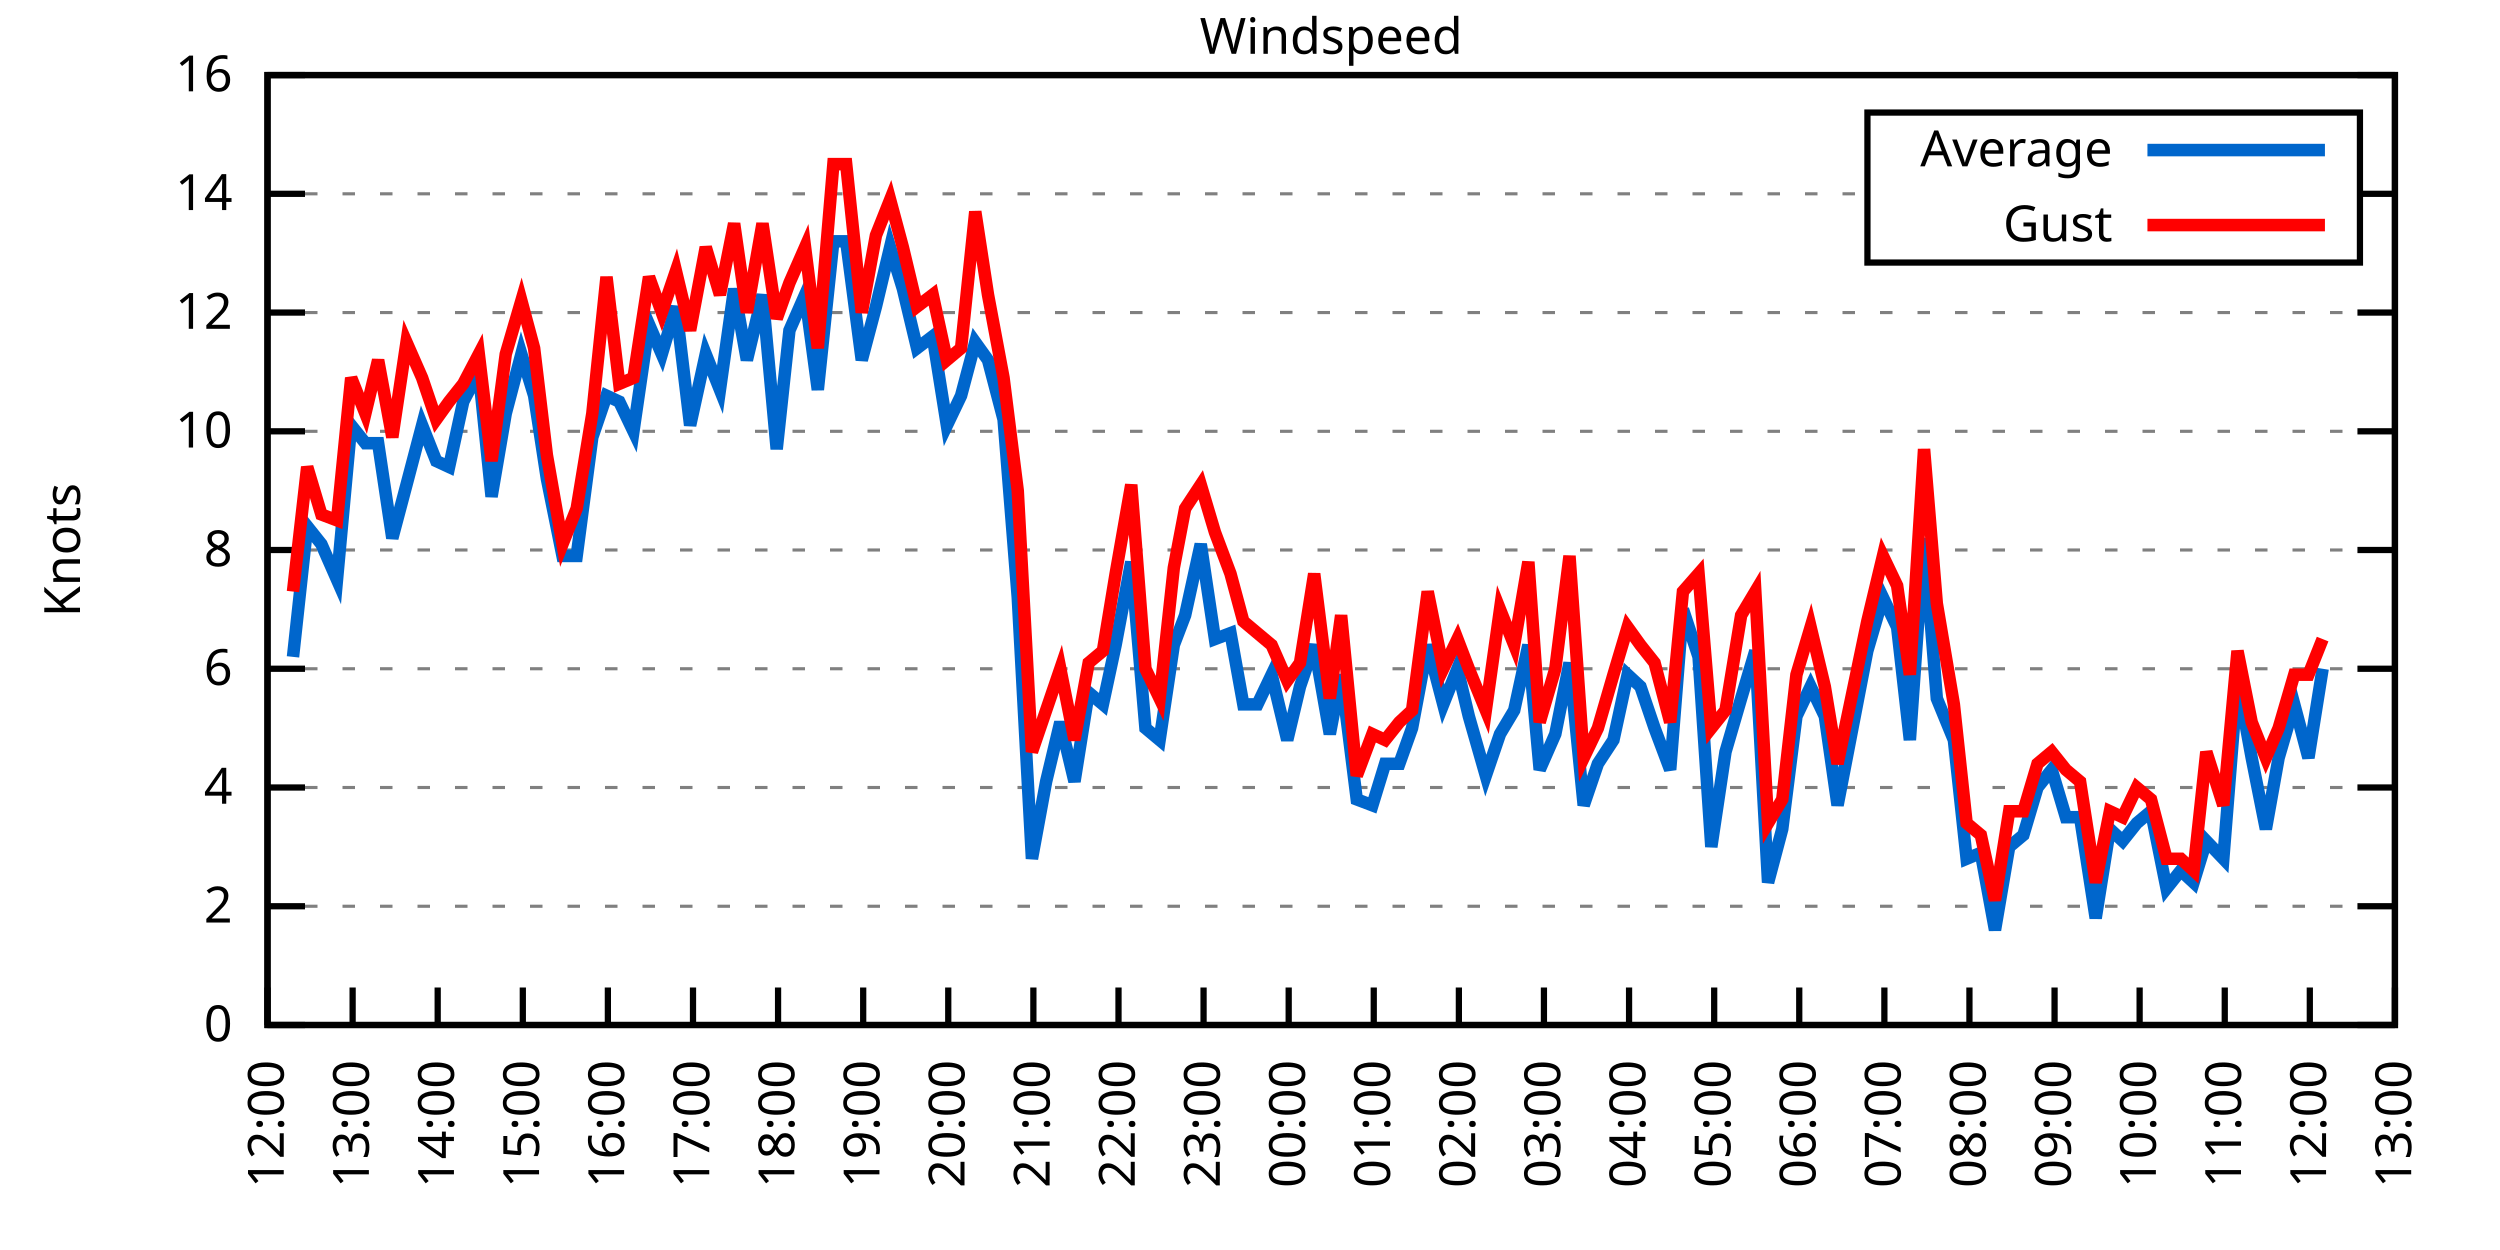
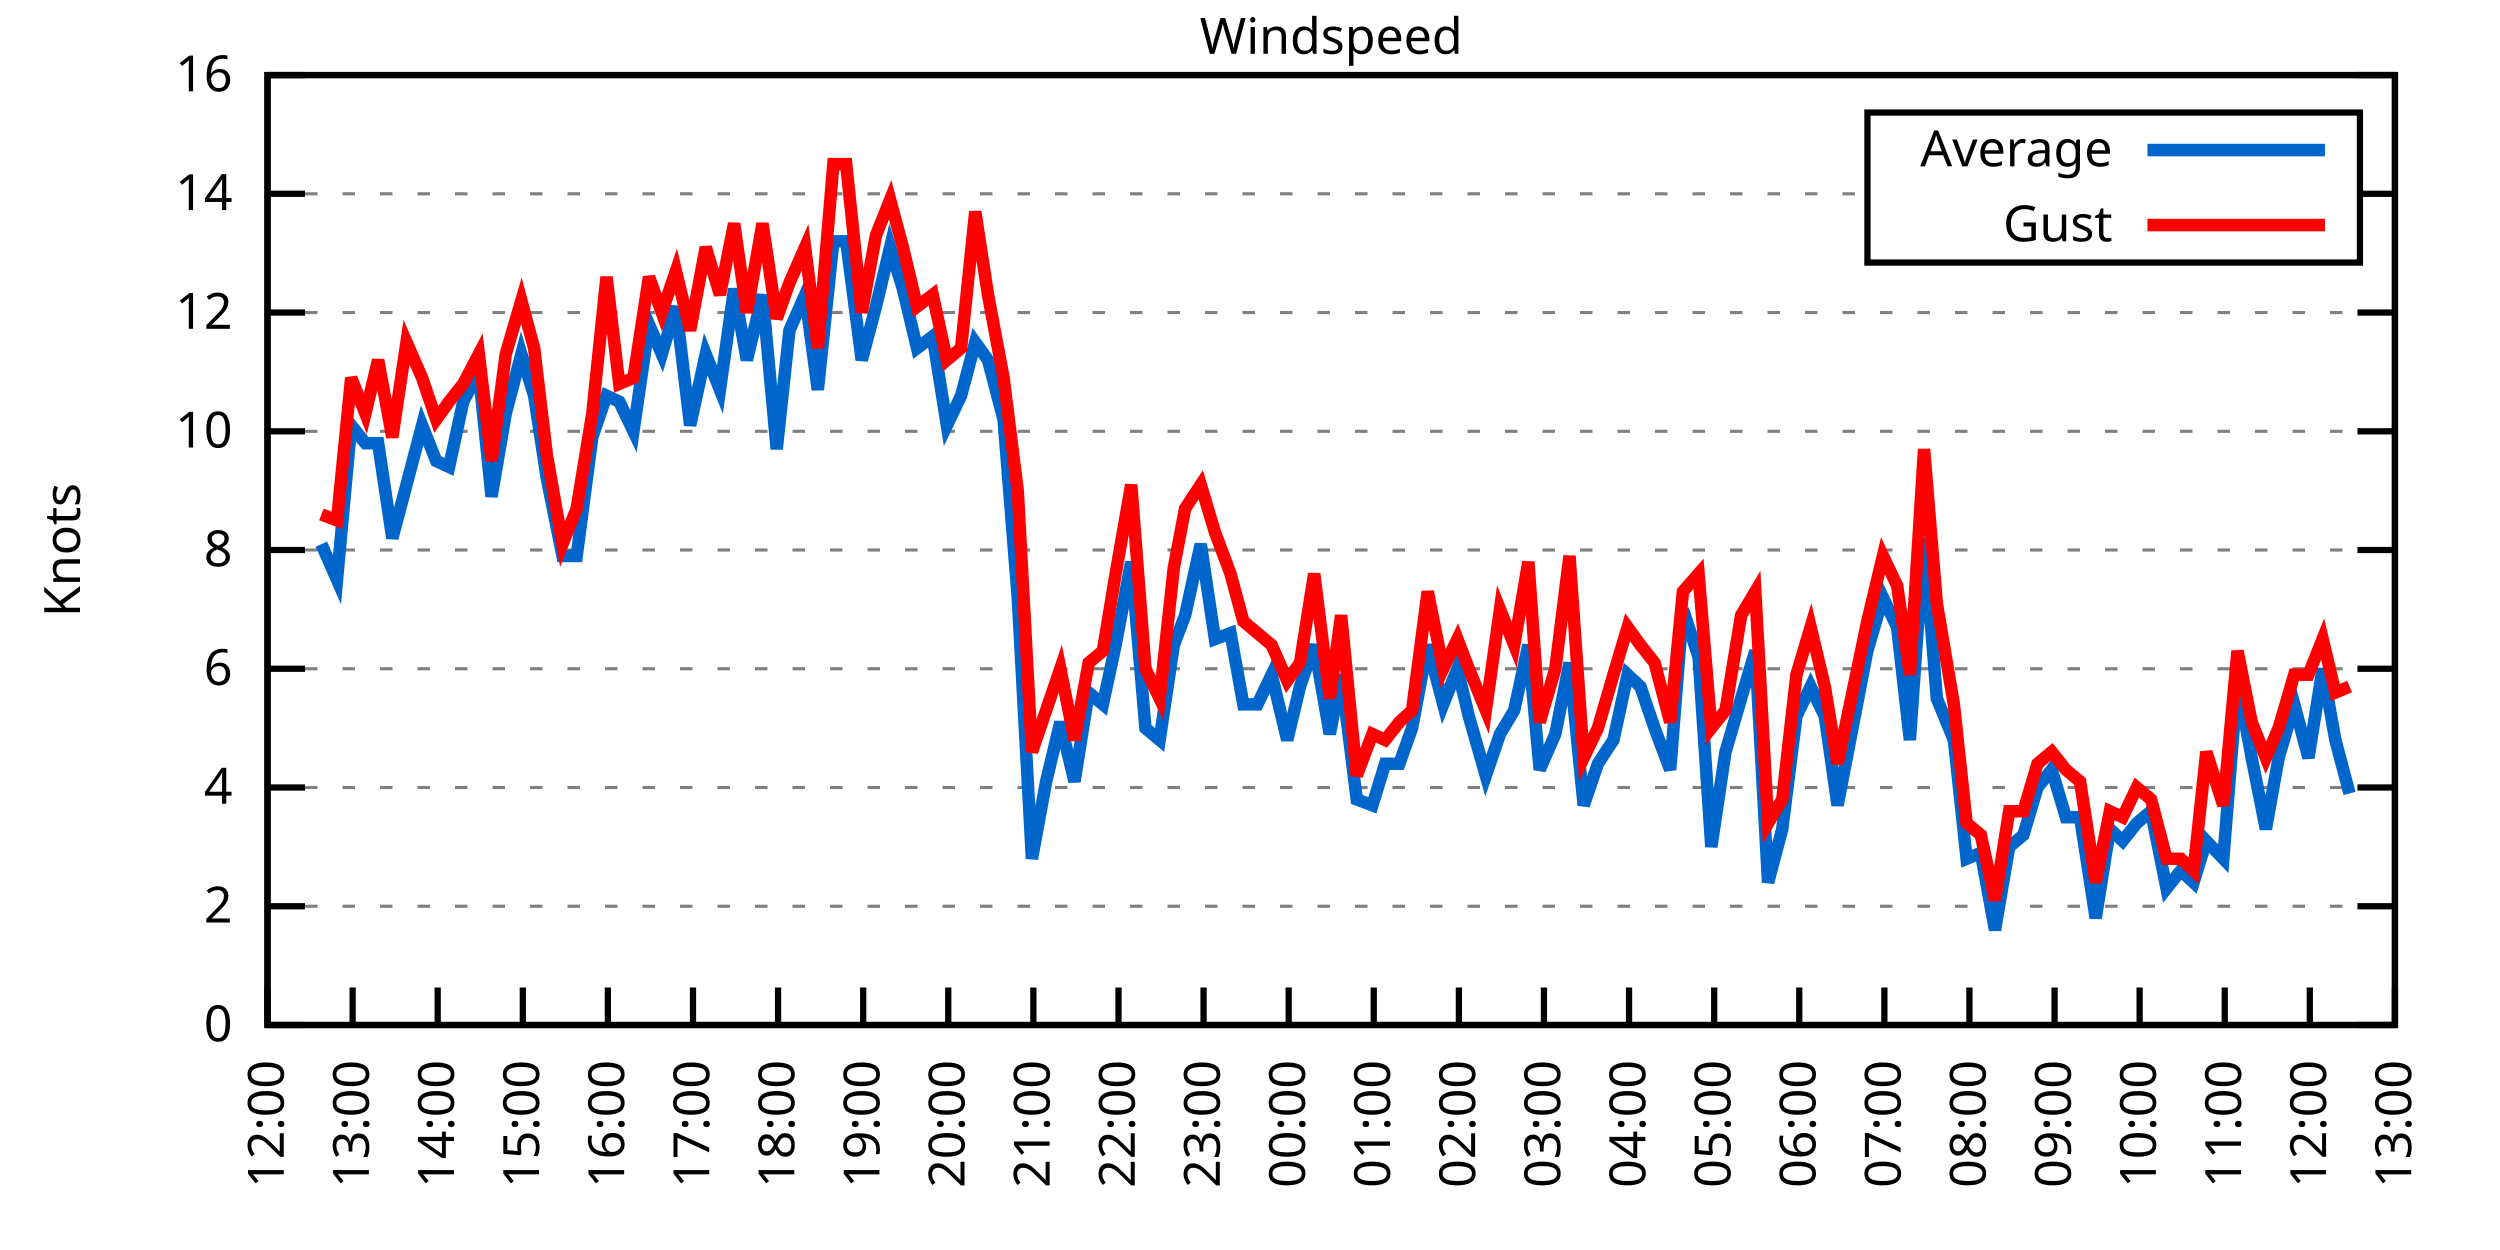
<svg xmlns="http://www.w3.org/2000/svg" xmlns:xlink="http://www.w3.org/1999/xlink" width="400" height="200" viewBox="0 0 400 200">
  <g id="gnuplot_canvas">
    <rect x="0" y="0" width="400" height="200" fill="none" />
    <defs>
      <circle id="gpDot" r="0.5" stroke-width="0.5" stroke="currentColor" />
      <path id="gpPt0" stroke-width="0.333" stroke="currentColor" d="M-1,0 h2 M0,-1 v2" />
      <path id="gpPt1" stroke-width="0.333" stroke="currentColor" d="M-1,-1 L1,1 M1,-1 L-1,1" />
      <path id="gpPt2" stroke-width="0.333" stroke="currentColor" d="M-1,0 L1,0 M0,-1 L0,1 M-1,-1 L1,1 M-1,1 L1,-1" />
      <rect id="gpPt3" stroke-width="0.333" stroke="currentColor" x="-1" y="-1" width="2" height="2" />
      <rect id="gpPt4" stroke-width="0.333" stroke="currentColor" fill="currentColor" x="-1" y="-1" width="2" height="2" />
      <circle id="gpPt5" stroke-width="0.333" stroke="currentColor" cx="0" cy="0" r="1" />
      <use xlink:href="#gpPt5" id="gpPt6" fill="currentColor" stroke="none" />
      <path id="gpPt7" stroke-width="0.333" stroke="currentColor" d="M0,-1.33 L-1.33,0.67 L1.33,0.67 z" />
      <use xlink:href="#gpPt7" id="gpPt8" fill="currentColor" stroke="none" />
      <use xlink:href="#gpPt7" id="gpPt9" stroke="currentColor" transform="rotate(180)" />
      <use xlink:href="#gpPt9" id="gpPt10" fill="currentColor" stroke="none" />
      <use xlink:href="#gpPt3" id="gpPt11" stroke="currentColor" transform="rotate(45)" />
      <use xlink:href="#gpPt11" id="gpPt12" fill="currentColor" stroke="none" />
      <path id="gpPt13" stroke-width="0.333" stroke="currentColor" d="M0,1.330 L1.265,0.411 L0.782,-1.067 L-0.782,-1.076 L-1.265,0.411 z" />
      <use xlink:href="#gpPt13" id="gpPt14" fill="currentColor" stroke="none" />
      <filter id="textbox" filterUnits="objectBoundingBox" x="0" y="0" height="1" width="1">
        <feFlood flood-color="white" flood-opacity="1" result="bgnd" />
        <feComposite in="SourceGraphic" in2="bgnd" operator="atop" />
      </filter>
      <filter id="greybox" filterUnits="objectBoundingBox" x="0" y="0" height="1" width="1">
        <feFlood flood-color="lightgrey" flood-opacity="1" result="grey" />
        <feComposite in="SourceGraphic" in2="grey" operator="atop" />
      </filter>
    </defs>
    <g fill="none" color="white" stroke="currentColor" stroke-width="1.00" stroke-linecap="butt" stroke-linejoin="miter">
</g>
    <g fill="none" color="black" stroke="currentColor" stroke-width="1.00" stroke-linecap="butt" stroke-linejoin="miter">
      <g stroke="none" shape-rendering="crispEdges">
        <polygon fill="rgb(255, 255, 255)" points="42.80,164.00 383.18,164.00 383.18,12.02 42.80,12.02 " />
      </g>
    </g>
    <g fill="none" color="black" stroke="currentColor" stroke-width="1.00" stroke-linecap="butt" stroke-linejoin="miter">
</g>
    <g fill="none" color="black" stroke="black" stroke-width="0.50" stroke-linecap="butt" stroke-linejoin="miter">
</g>
    <g fill="none" color="gray" stroke="currentColor" stroke-width="0.50" stroke-linecap="butt" stroke-linejoin="miter">
      <path stroke="gray" stroke-dasharray="2,4" class="gridline" d="M42.80,164.00 L383.19,164.00  " />
    </g>
    <g fill="none" color="gray" stroke="gray" stroke-width="1.00" stroke-linecap="butt" stroke-linejoin="miter">
</g>
    <g fill="none" color="black" stroke="currentColor" stroke-width="1.00" stroke-linecap="butt" stroke-linejoin="miter">
      <path stroke="black" d="M42.80,164.00 L48.80,164.00 M383.19,164.00 L377.19,164.00  " />
      <g transform="translate(37.20,166.60)" stroke="none" fill="black" font-family="Sans" font-size="8.00" text-anchor="end">
        <text>
          <tspan font-family="Sans"> 0</tspan>
        </text>
      </g>
    </g>
    <g fill="none" color="black" stroke="currentColor" stroke-width="1.00" stroke-linecap="butt" stroke-linejoin="miter">
</g>
    <g fill="none" color="black" stroke="black" stroke-width="0.50" stroke-linecap="butt" stroke-linejoin="miter">
</g>
    <g fill="none" color="gray" stroke="currentColor" stroke-width="0.50" stroke-linecap="butt" stroke-linejoin="miter">
      <path stroke="gray" stroke-dasharray="2,4" class="gridline" d="M42.80,145.00 L383.19,145.00  " />
    </g>
    <g fill="none" color="gray" stroke="gray" stroke-width="1.00" stroke-linecap="butt" stroke-linejoin="miter">
</g>
    <g fill="none" color="black" stroke="currentColor" stroke-width="1.00" stroke-linecap="butt" stroke-linejoin="miter">
      <path stroke="black" d="M42.80,145.00 L48.80,145.00 M383.19,145.00 L377.19,145.00  " />
      <g transform="translate(37.20,147.60)" stroke="none" fill="black" font-family="Sans" font-size="8.00" text-anchor="end">
        <text>
          <tspan font-family="Sans"> 2</tspan>
        </text>
      </g>
    </g>
    <g fill="none" color="black" stroke="currentColor" stroke-width="1.00" stroke-linecap="butt" stroke-linejoin="miter">
</g>
    <g fill="none" color="black" stroke="black" stroke-width="0.50" stroke-linecap="butt" stroke-linejoin="miter">
</g>
    <g fill="none" color="gray" stroke="currentColor" stroke-width="0.50" stroke-linecap="butt" stroke-linejoin="miter">
      <path stroke="gray" stroke-dasharray="2,4" class="gridline" d="M42.80,126.00 L383.19,126.00  " />
    </g>
    <g fill="none" color="gray" stroke="gray" stroke-width="1.00" stroke-linecap="butt" stroke-linejoin="miter">
</g>
    <g fill="none" color="black" stroke="currentColor" stroke-width="1.00" stroke-linecap="butt" stroke-linejoin="miter">
      <path stroke="black" d="M42.80,126.00 L48.80,126.00 M383.19,126.00 L377.19,126.00  " />
      <g transform="translate(37.20,128.60)" stroke="none" fill="black" font-family="Sans" font-size="8.00" text-anchor="end">
        <text>
          <tspan font-family="Sans"> 4</tspan>
        </text>
      </g>
    </g>
    <g fill="none" color="black" stroke="currentColor" stroke-width="1.00" stroke-linecap="butt" stroke-linejoin="miter">
</g>
    <g fill="none" color="black" stroke="black" stroke-width="0.50" stroke-linecap="butt" stroke-linejoin="miter">
</g>
    <g fill="none" color="gray" stroke="currentColor" stroke-width="0.50" stroke-linecap="butt" stroke-linejoin="miter">
      <path stroke="gray" stroke-dasharray="2,4" class="gridline" d="M42.80,107.00 L383.19,107.00  " />
    </g>
    <g fill="none" color="gray" stroke="gray" stroke-width="1.00" stroke-linecap="butt" stroke-linejoin="miter">
</g>
    <g fill="none" color="black" stroke="currentColor" stroke-width="1.00" stroke-linecap="butt" stroke-linejoin="miter">
      <path stroke="black" d="M42.80,107.00 L48.80,107.00 M383.19,107.00 L377.19,107.00  " />
      <g transform="translate(37.20,109.60)" stroke="none" fill="black" font-family="Sans" font-size="8.00" text-anchor="end">
        <text>
          <tspan font-family="Sans"> 6</tspan>
        </text>
      </g>
    </g>
    <g fill="none" color="black" stroke="currentColor" stroke-width="1.00" stroke-linecap="butt" stroke-linejoin="miter">
</g>
    <g fill="none" color="black" stroke="black" stroke-width="0.50" stroke-linecap="butt" stroke-linejoin="miter">
</g>
    <g fill="none" color="gray" stroke="currentColor" stroke-width="0.50" stroke-linecap="butt" stroke-linejoin="miter">
      <path stroke="gray" stroke-dasharray="2,4" class="gridline" d="M42.80,88.00 L383.19,88.00  " />
    </g>
    <g fill="none" color="gray" stroke="gray" stroke-width="1.00" stroke-linecap="butt" stroke-linejoin="miter">
</g>
    <g fill="none" color="black" stroke="currentColor" stroke-width="1.00" stroke-linecap="butt" stroke-linejoin="miter">
      <path stroke="black" d="M42.80,88.00 L48.80,88.00 M383.19,88.00 L377.19,88.00  " />
      <g transform="translate(37.20,90.60)" stroke="none" fill="black" font-family="Sans" font-size="8.00" text-anchor="end">
        <text>
          <tspan font-family="Sans"> 8</tspan>
        </text>
      </g>
    </g>
    <g fill="none" color="black" stroke="currentColor" stroke-width="1.00" stroke-linecap="butt" stroke-linejoin="miter">
</g>
    <g fill="none" color="black" stroke="black" stroke-width="0.50" stroke-linecap="butt" stroke-linejoin="miter">
</g>
    <g fill="none" color="gray" stroke="currentColor" stroke-width="0.50" stroke-linecap="butt" stroke-linejoin="miter">
      <path stroke="gray" stroke-dasharray="2,4" class="gridline" d="M42.80,69.01 L383.19,69.01  " />
    </g>
    <g fill="none" color="gray" stroke="gray" stroke-width="1.00" stroke-linecap="butt" stroke-linejoin="miter">
</g>
    <g fill="none" color="black" stroke="currentColor" stroke-width="1.00" stroke-linecap="butt" stroke-linejoin="miter">
      <path stroke="black" d="M42.80,69.01 L48.80,69.01 M383.19,69.01 L377.19,69.01  " />
      <g transform="translate(37.20,71.61)" stroke="none" fill="black" font-family="Sans" font-size="8.00" text-anchor="end">
        <text>
          <tspan font-family="Sans"> 10</tspan>
        </text>
      </g>
    </g>
    <g fill="none" color="black" stroke="currentColor" stroke-width="1.00" stroke-linecap="butt" stroke-linejoin="miter">
</g>
    <g fill="none" color="black" stroke="black" stroke-width="0.50" stroke-linecap="butt" stroke-linejoin="miter">
</g>
    <g fill="none" color="gray" stroke="currentColor" stroke-width="0.50" stroke-linecap="butt" stroke-linejoin="miter">
      <path stroke="gray" stroke-dasharray="2,4" class="gridline" d="M42.80,50.01 L383.19,50.01  " />
    </g>
    <g fill="none" color="gray" stroke="gray" stroke-width="1.00" stroke-linecap="butt" stroke-linejoin="miter">
</g>
    <g fill="none" color="black" stroke="currentColor" stroke-width="1.00" stroke-linecap="butt" stroke-linejoin="miter">
      <path stroke="black" d="M42.80,50.01 L48.80,50.01 M383.19,50.01 L377.19,50.01  " />
      <g transform="translate(37.20,52.61)" stroke="none" fill="black" font-family="Sans" font-size="8.00" text-anchor="end">
        <text>
          <tspan font-family="Sans"> 12</tspan>
        </text>
      </g>
    </g>
    <g fill="none" color="black" stroke="currentColor" stroke-width="1.00" stroke-linecap="butt" stroke-linejoin="miter">
</g>
    <g fill="none" color="black" stroke="black" stroke-width="0.50" stroke-linecap="butt" stroke-linejoin="miter">
</g>
    <g fill="none" color="gray" stroke="currentColor" stroke-width="0.50" stroke-linecap="butt" stroke-linejoin="miter">
      <path stroke="gray" stroke-dasharray="2,4" class="gridline" d="M42.80,31.01 L298.79,31.01 M377.59,31.01 L383.19,31.01  " />
    </g>
    <g fill="none" color="gray" stroke="gray" stroke-width="1.00" stroke-linecap="butt" stroke-linejoin="miter">
</g>
    <g fill="none" color="black" stroke="currentColor" stroke-width="1.00" stroke-linecap="butt" stroke-linejoin="miter">
      <path stroke="black" d="M42.80,31.01 L48.80,31.01 M383.19,31.01 L377.19,31.01  " />
      <g transform="translate(37.20,33.61)" stroke="none" fill="black" font-family="Sans" font-size="8.00" text-anchor="end">
        <text>
          <tspan font-family="Sans"> 14</tspan>
        </text>
      </g>
    </g>
    <g fill="none" color="black" stroke="currentColor" stroke-width="1.00" stroke-linecap="butt" stroke-linejoin="miter">
</g>
    <g fill="none" color="black" stroke="black" stroke-width="0.50" stroke-linecap="butt" stroke-linejoin="miter">
</g>
    <g fill="none" color="gray" stroke="currentColor" stroke-width="0.50" stroke-linecap="butt" stroke-linejoin="miter">
      <path stroke="gray" stroke-dasharray="2,4" class="gridline" d="M42.80,12.01 L383.19,12.01  " />
    </g>
    <g fill="none" color="gray" stroke="gray" stroke-width="1.00" stroke-linecap="butt" stroke-linejoin="miter">
</g>
    <g fill="none" color="black" stroke="currentColor" stroke-width="1.00" stroke-linecap="butt" stroke-linejoin="miter">
      <path stroke="black" d="M42.80,12.01 L48.80,12.01 M383.19,12.01 L377.19,12.01  " />
      <g transform="translate(37.20,14.61)" stroke="none" fill="black" font-family="Sans" font-size="8.00" text-anchor="end">
        <text>
          <tspan font-family="Sans"> 16</tspan>
        </text>
      </g>
    </g>
    <g fill="none" color="black" stroke="currentColor" stroke-width="1.00" stroke-linecap="butt" stroke-linejoin="miter">
      <path stroke="black" d="M42.80,164.00 L42.80,158.00  " />
      <g transform="translate(45.40,169.60) rotate(270.00)" stroke="none" fill="black" font-family="Sans" font-size="8.00" text-anchor="end">
        <text>
          <tspan font-family="Sans">12:00</tspan>
        </text>
      </g>
    </g>
    <g fill="none" color="black" stroke="currentColor" stroke-width="1.00" stroke-linecap="butt" stroke-linejoin="miter">
      <path stroke="black" d="M56.42,164.00 L56.42,158.00  " />
      <g transform="translate(59.02,169.60) rotate(270.00)" stroke="none" fill="black" font-family="Sans" font-size="8.00" text-anchor="end">
        <text>
          <tspan font-family="Sans">13:00</tspan>
        </text>
      </g>
    </g>
    <g fill="none" color="black" stroke="currentColor" stroke-width="1.00" stroke-linecap="butt" stroke-linejoin="miter">
      <path stroke="black" d="M70.03,164.00 L70.03,158.00  " />
      <g transform="translate(72.63,169.60) rotate(270.00)" stroke="none" fill="black" font-family="Sans" font-size="8.00" text-anchor="end">
        <text>
          <tspan font-family="Sans">14:00</tspan>
        </text>
      </g>
    </g>
    <g fill="none" color="black" stroke="currentColor" stroke-width="1.00" stroke-linecap="butt" stroke-linejoin="miter">
      <path stroke="black" d="M83.65,164.00 L83.65,158.00  " />
      <g transform="translate(86.25,169.60) rotate(270.00)" stroke="none" fill="black" font-family="Sans" font-size="8.00" text-anchor="end">
        <text>
          <tspan font-family="Sans">15:00</tspan>
        </text>
      </g>
    </g>
    <g fill="none" color="black" stroke="currentColor" stroke-width="1.00" stroke-linecap="butt" stroke-linejoin="miter">
      <path stroke="black" d="M97.26,164.00 L97.26,158.00  " />
      <g transform="translate(99.86,169.60) rotate(270.00)" stroke="none" fill="black" font-family="Sans" font-size="8.00" text-anchor="end">
        <text>
          <tspan font-family="Sans">16:00</tspan>
        </text>
      </g>
    </g>
    <g fill="none" color="black" stroke="currentColor" stroke-width="1.00" stroke-linecap="butt" stroke-linejoin="miter">
      <path stroke="black" d="M110.88,164.00 L110.88,158.00  " />
      <g transform="translate(113.48,169.60) rotate(270.00)" stroke="none" fill="black" font-family="Sans" font-size="8.00" text-anchor="end">
        <text>
          <tspan font-family="Sans">17:00</tspan>
        </text>
      </g>
    </g>
    <g fill="none" color="black" stroke="currentColor" stroke-width="1.00" stroke-linecap="butt" stroke-linejoin="miter">
      <path stroke="black" d="M124.49,164.00 L124.49,158.00  " />
      <g transform="translate(127.09,169.60) rotate(270.00)" stroke="none" fill="black" font-family="Sans" font-size="8.00" text-anchor="end">
        <text>
          <tspan font-family="Sans">18:00</tspan>
        </text>
      </g>
    </g>
    <g fill="none" color="black" stroke="currentColor" stroke-width="1.00" stroke-linecap="butt" stroke-linejoin="miter">
      <path stroke="black" d="M138.11,164.00 L138.11,158.00  " />
      <g transform="translate(140.71,169.60) rotate(270.00)" stroke="none" fill="black" font-family="Sans" font-size="8.00" text-anchor="end">
        <text>
          <tspan font-family="Sans">19:00</tspan>
        </text>
      </g>
    </g>
    <g fill="none" color="black" stroke="currentColor" stroke-width="1.00" stroke-linecap="butt" stroke-linejoin="miter">
      <path stroke="black" d="M151.72,164.00 L151.72,158.00  " />
      <g transform="translate(154.32,169.60) rotate(270.00)" stroke="none" fill="black" font-family="Sans" font-size="8.00" text-anchor="end">
        <text>
          <tspan font-family="Sans">20:00</tspan>
        </text>
      </g>
    </g>
    <g fill="none" color="black" stroke="currentColor" stroke-width="1.00" stroke-linecap="butt" stroke-linejoin="miter">
      <path stroke="black" d="M165.34,164.00 L165.34,158.00  " />
      <g transform="translate(167.94,169.60) rotate(270.00)" stroke="none" fill="black" font-family="Sans" font-size="8.00" text-anchor="end">
        <text>
          <tspan font-family="Sans">21:00</tspan>
        </text>
      </g>
    </g>
    <g fill="none" color="black" stroke="currentColor" stroke-width="1.00" stroke-linecap="butt" stroke-linejoin="miter">
      <path stroke="black" d="M178.96,164.00 L178.96,158.00  " />
      <g transform="translate(181.56,169.60) rotate(270.00)" stroke="none" fill="black" font-family="Sans" font-size="8.00" text-anchor="end">
        <text>
          <tspan font-family="Sans">22:00</tspan>
        </text>
      </g>
    </g>
    <g fill="none" color="black" stroke="currentColor" stroke-width="1.00" stroke-linecap="butt" stroke-linejoin="miter">
      <path stroke="black" d="M192.57,164.00 L192.57,158.00  " />
      <g transform="translate(195.17,169.60) rotate(270.00)" stroke="none" fill="black" font-family="Sans" font-size="8.00" text-anchor="end">
        <text>
          <tspan font-family="Sans">23:00</tspan>
        </text>
      </g>
    </g>
    <g fill="none" color="black" stroke="currentColor" stroke-width="1.00" stroke-linecap="butt" stroke-linejoin="miter">
      <path stroke="black" d="M206.19,164.00 L206.19,158.00  " />
      <g transform="translate(208.79,169.60) rotate(270.00)" stroke="none" fill="black" font-family="Sans" font-size="8.00" text-anchor="end">
        <text>
          <tspan font-family="Sans">00:00</tspan>
        </text>
      </g>
    </g>
    <g fill="none" color="black" stroke="currentColor" stroke-width="1.00" stroke-linecap="butt" stroke-linejoin="miter">
      <path stroke="black" d="M219.80,164.00 L219.80,158.00  " />
      <g transform="translate(222.40,169.60) rotate(270.00)" stroke="none" fill="black" font-family="Sans" font-size="8.00" text-anchor="end">
        <text>
          <tspan font-family="Sans">01:00</tspan>
        </text>
      </g>
    </g>
    <g fill="none" color="black" stroke="currentColor" stroke-width="1.00" stroke-linecap="butt" stroke-linejoin="miter">
      <path stroke="black" d="M233.42,164.00 L233.42,158.00  " />
      <g transform="translate(236.02,169.60) rotate(270.00)" stroke="none" fill="black" font-family="Sans" font-size="8.00" text-anchor="end">
        <text>
          <tspan font-family="Sans">02:00</tspan>
        </text>
      </g>
    </g>
    <g fill="none" color="black" stroke="currentColor" stroke-width="1.00" stroke-linecap="butt" stroke-linejoin="miter">
      <path stroke="black" d="M247.03,164.00 L247.03,158.00  " />
      <g transform="translate(249.63,169.60) rotate(270.00)" stroke="none" fill="black" font-family="Sans" font-size="8.00" text-anchor="end">
        <text>
          <tspan font-family="Sans">03:00</tspan>
        </text>
      </g>
    </g>
    <g fill="none" color="black" stroke="currentColor" stroke-width="1.00" stroke-linecap="butt" stroke-linejoin="miter">
      <path stroke="black" d="M260.65,164.00 L260.65,158.00  " />
      <g transform="translate(263.25,169.60) rotate(270.00)" stroke="none" fill="black" font-family="Sans" font-size="8.00" text-anchor="end">
        <text>
          <tspan font-family="Sans">04:00</tspan>
        </text>
      </g>
    </g>
    <g fill="none" color="black" stroke="currentColor" stroke-width="1.00" stroke-linecap="butt" stroke-linejoin="miter">
      <path stroke="black" d="M274.27,164.00 L274.27,158.00  " />
      <g transform="translate(276.87,169.60) rotate(270.00)" stroke="none" fill="black" font-family="Sans" font-size="8.00" text-anchor="end">
        <text>
          <tspan font-family="Sans">05:00</tspan>
        </text>
      </g>
    </g>
    <g fill="none" color="black" stroke="currentColor" stroke-width="1.00" stroke-linecap="butt" stroke-linejoin="miter">
      <path stroke="black" d="M287.88,164.00 L287.88,158.00  " />
      <g transform="translate(290.48,169.60) rotate(270.00)" stroke="none" fill="black" font-family="Sans" font-size="8.00" text-anchor="end">
        <text>
          <tspan font-family="Sans">06:00</tspan>
        </text>
      </g>
    </g>
    <g fill="none" color="black" stroke="currentColor" stroke-width="1.00" stroke-linecap="butt" stroke-linejoin="miter">
      <path stroke="black" d="M301.50,164.00 L301.50,158.00  " />
      <g transform="translate(304.10,169.60) rotate(270.00)" stroke="none" fill="black" font-family="Sans" font-size="8.00" text-anchor="end">
        <text>
          <tspan font-family="Sans">07:00</tspan>
        </text>
      </g>
    </g>
    <g fill="none" color="black" stroke="currentColor" stroke-width="1.00" stroke-linecap="butt" stroke-linejoin="miter">
      <path stroke="black" d="M315.11,164.00 L315.11,158.00  " />
      <g transform="translate(317.71,169.60) rotate(270.00)" stroke="none" fill="black" font-family="Sans" font-size="8.00" text-anchor="end">
        <text>
          <tspan font-family="Sans">08:00</tspan>
        </text>
      </g>
    </g>
    <g fill="none" color="black" stroke="currentColor" stroke-width="1.00" stroke-linecap="butt" stroke-linejoin="miter">
      <path stroke="black" d="M328.73,164.00 L328.73,158.00  " />
      <g transform="translate(331.33,169.60) rotate(270.00)" stroke="none" fill="black" font-family="Sans" font-size="8.00" text-anchor="end">
        <text>
          <tspan font-family="Sans">09:00</tspan>
        </text>
      </g>
    </g>
    <g fill="none" color="black" stroke="currentColor" stroke-width="1.00" stroke-linecap="butt" stroke-linejoin="miter">
      <path stroke="black" d="M342.34,164.00 L342.34,158.00  " />
      <g transform="translate(344.94,169.60) rotate(270.00)" stroke="none" fill="black" font-family="Sans" font-size="8.00" text-anchor="end">
        <text>
          <tspan font-family="Sans">10:00</tspan>
        </text>
      </g>
    </g>
    <g fill="none" color="black" stroke="currentColor" stroke-width="1.00" stroke-linecap="butt" stroke-linejoin="miter">
      <path stroke="black" d="M355.96,164.00 L355.96,158.00  " />
      <g transform="translate(358.56,169.60) rotate(270.00)" stroke="none" fill="black" font-family="Sans" font-size="8.00" text-anchor="end">
        <text>
          <tspan font-family="Sans">11:00</tspan>
        </text>
      </g>
    </g>
    <g fill="none" color="black" stroke="currentColor" stroke-width="1.00" stroke-linecap="butt" stroke-linejoin="miter">
      <path stroke="black" d="M369.57,164.00 L369.57,158.00  " />
      <g transform="translate(372.17,169.60) rotate(270.00)" stroke="none" fill="black" font-family="Sans" font-size="8.00" text-anchor="end">
        <text>
          <tspan font-family="Sans">12:00</tspan>
        </text>
      </g>
    </g>
    <g fill="none" color="black" stroke="currentColor" stroke-width="1.00" stroke-linecap="butt" stroke-linejoin="miter">
      <path stroke="black" d="M383.19,164.00 L383.19,158.00  " />
      <g transform="translate(385.79,169.60) rotate(270.00)" stroke="none" fill="black" font-family="Sans" font-size="8.00" text-anchor="end">
        <text>
          <tspan font-family="Sans">13:00</tspan>
        </text>
      </g>
    </g>
    <g fill="none" color="black" stroke="currentColor" stroke-width="1.00" stroke-linecap="butt" stroke-linejoin="miter">
</g>
    <g fill="none" color="black" stroke="currentColor" stroke-width="1.00" stroke-linecap="butt" stroke-linejoin="miter">
      <path stroke="black" d="M42.80,12.01 L42.80,164.00 L383.19,164.00 L383.19,12.01 L42.80,12.01 Z  " />
    </g>
    <g fill="none" color="black" stroke="currentColor" stroke-width="1.00" stroke-linecap="butt" stroke-linejoin="miter">
</g>
    <g fill="none" color="black" stroke="currentColor" stroke-width="1.00" stroke-linecap="butt" stroke-linejoin="miter">
      <path stroke="black" d="M298.79,42.01 L298.79,18.01 L377.59,18.01 L377.59,42.01 L298.79,42.01 Z  " />
    </g>
    <g id="Windspeed_plot_1">
      <g fill="none" color="white" stroke="black" stroke-width="2.00" stroke-linecap="butt" stroke-linejoin="miter">
</g>
      <g fill="none" color="black" stroke="currentColor" stroke-width="2.00" stroke-linecap="butt" stroke-linejoin="miter">
        <g transform="translate(337.99,26.61)" stroke="none" fill="black" font-family="Sans" font-size="8.00" text-anchor="end">
          <text>
            <tspan font-family="Sans">Average</tspan>
          </text>
        </g>
      </g>
      <g fill="none" color="black" stroke="currentColor" stroke-width="2.00" stroke-linecap="butt" stroke-linejoin="miter">
-         <path stroke="rgb(  0, 102, 204)" d="M343.59,24.01 L371.99,24.01 M46.88,105.10 L49.15,84.21 L51.42,87.06 L53.92,92.75 L56.19,68.06 L58.46,70.91   L60.50,70.91 L62.77,86.11 L65.04,77.56 L67.54,68.06 L69.80,73.76 L71.85,74.71 L74.12,64.26 L76.61,59.51   L78.65,79.46 L80.92,66.16 L83.42,56.66 L85.46,63.31 L87.50,76.61 L90.00,88.95 L92.27,88.95 L94.77,69.96   L97.04,63.31 L99.08,64.26 L101.35,69.01 L103.84,51.91 L105.89,56.66 L108.15,49.06 L110.42,68.06 L112.92,56.66   L115.19,62.36 L117.46,46.21 L119.50,57.61 L122.00,47.16 L124.27,71.86 L126.31,52.86 L128.81,47.16 L130.85,62.36   L133.34,38.61 L135.39,38.61 L137.88,57.61 L140.15,49.06 L142.42,39.56 L144.46,46.21 L146.73,55.71 L149.23,53.81   L151.50,68.06 L153.77,63.31 L156.04,54.76 L158.08,57.61 L160.57,67.11 L162.84,95.60 L165.11,137.40 L167.38,125.05   L169.65,115.55 L171.92,125.05 L174.19,110.80 L176.46,112.70 L178.50,103.20 L181.00,89.90 L183.27,116.50 L185.54,118.40   L187.81,103.20 L189.62,98.45 L192.12,87.06 L194.39,102.25 L196.88,101.30 L198.93,112.70 L201.19,112.70 L203.46,107.95   L205.96,118.40 L208.00,109.85 L210.27,103.20 L212.77,117.45 L214.58,107.95 L217.08,127.90 L219.58,128.85 L221.62,122.20   L223.89,122.20 L225.93,116.50 L228.43,103.20 L230.92,112.70 L233.19,107.00 L235.01,114.60 L237.73,124.10 L240.00,117.45   L242.27,113.65 L244.54,103.20 L246.35,123.15 L248.85,117.45 L251.12,106.05 L253.39,128.85 L255.66,122.20 L258.15,118.40   L260.42,107.95 L262.47,109.85 L264.73,116.50 L267.23,123.15 L269.27,97.50 L271.77,105.10 L273.81,135.50 L276.08,120.30   L278.58,111.75 L280.85,104.15 L282.89,141.20 L285.16,132.65 L287.43,114.60 L289.70,109.85 L291.97,114.60 L294.01,128.85   L298.77,104.15 L301.27,95.60 L303.54,100.35 L305.58,118.40 L307.85,86.11 L309.89,111.75 L312.62,118.40 L314.66,137.40   L316.93,136.45 L319.20,148.80 L321.47,135.50 L323.74,133.60 L326.00,126.00 L328.27,123.15 L330.54,130.75 L332.81,130.75   L335.31,146.90 L337.58,132.65 L339.62,134.55 L341.89,131.70 L344.16,129.80 L346.65,142.15 L348.92,139.30 L350.97,141.20   L353.01,134.55 L355.73,137.40 L358.00,108.90 L360.27,121.25 L362.54,132.65 L364.58,121.25 L367.08,112.70 L369.35,121.25   L371.62,107.00  " />
+         <path stroke="rgb(  0, 102, 204)" d="M343.59,24.01 L371.99,24.01 M51.42,87.06 L53.92,92.75 L56.19,68.06 L58.46,70.91 L60.50,70.91 L62.77,86.11   L65.04,77.56 L67.54,68.06 L69.80,73.76 L71.85,74.71 L74.12,64.26 L76.61,59.51 L78.65,79.46 L80.92,66.16   L83.42,56.66 L85.46,63.31 L87.50,76.61 L90.00,88.95 L92.27,88.95 L94.77,69.96 L97.04,63.31 L99.08,64.26   L101.35,69.01 L103.84,51.91 L105.89,56.66 L108.15,49.06 L110.42,68.06 L112.92,56.66 L115.19,62.36 L117.46,46.21   L119.50,57.61 L122.00,47.16 L124.27,71.86 L126.31,52.86 L128.81,47.16 L130.85,62.36 L133.34,38.61 L135.39,38.61   L137.88,57.61 L140.15,49.06 L142.42,39.56 L144.46,46.21 L146.73,55.71 L149.23,53.81 L151.50,68.06 L153.77,63.31   L156.04,54.76 L158.08,57.61 L160.57,67.11 L162.84,95.60 L165.11,137.40 L167.38,125.05 L169.65,115.55 L171.92,125.05   L174.19,110.80 L176.46,112.70 L178.50,103.20 L181.00,89.90 L183.27,116.50 L185.54,118.40 L187.81,103.20 L189.62,98.45   L192.12,87.06 L194.39,102.25 L196.88,101.30 L198.93,112.70 L201.19,112.70 L203.46,107.95 L205.96,118.40 L208.00,109.85   L210.27,103.20 L212.77,117.45 L214.58,107.95 L217.08,127.90 L219.58,128.85 L221.62,122.20 L223.89,122.20 L225.93,116.50   L228.43,103.20 L230.92,112.70 L233.19,107.00 L235.01,114.60 L237.73,124.10 L240.00,117.45 L242.27,113.65 L244.54,103.20   L246.35,123.15 L248.85,117.45 L251.12,106.05 L253.39,128.85 L255.66,122.20 L258.15,118.40 L260.42,107.95 L262.47,109.85   L264.73,116.50 L267.23,123.15 L269.27,97.50 L271.77,105.10 L273.81,135.50 L276.08,120.30 L278.58,111.75 L280.85,104.15   L282.89,141.20 L285.16,132.65 L287.43,114.60 L289.70,109.85 L291.97,114.60 L294.01,128.85 L298.77,104.15 L301.27,95.60   L303.54,100.35 L305.58,118.40 L307.85,86.11 L309.89,111.75 L312.62,118.40 L314.66,137.40 L316.93,136.45 L319.20,148.80   L321.47,135.50 L323.74,133.60 L326.00,126.00 L328.27,123.15 L330.54,130.75 L332.81,130.75 L335.31,146.90 L337.58,132.65   L339.62,134.55 L341.89,131.70 L344.16,129.80 L346.65,142.15 L348.92,139.30 L350.97,141.20 L353.01,134.55 L355.73,137.40   L358.00,108.90 L360.27,121.25 L362.54,132.65 L364.58,121.25 L367.08,112.70 L369.35,121.25 L371.62,107.00 L373.66,118.40   L375.93,126.95  " />
      </g>
    </g>
    <g id="Windspeed_plot_2">
      <g fill="none" color="black" stroke="currentColor" stroke-width="2.00" stroke-linecap="butt" stroke-linejoin="miter">
        <g transform="translate(337.99,38.61)" stroke="none" fill="black" font-family="Sans" font-size="8.00" text-anchor="end">
          <text>
            <tspan font-family="Sans">Gust</tspan>
          </text>
        </g>
      </g>
      <g fill="none" color="black" stroke="currentColor" stroke-width="2.00" stroke-linecap="butt" stroke-linejoin="miter">
-         <path stroke="rgb(255,   0,   0)" d="M343.59,36.01 L371.99,36.01 M46.88,94.65 L49.15,74.71 L51.42,82.31 L53.92,83.26 L56.19,60.46 L58.46,66.16   L60.50,57.61 L62.77,69.96 L65.04,54.76 L67.54,60.46 L69.80,67.11 L71.85,64.26 L74.12,61.41 L76.61,56.66   L78.65,73.76 L80.92,56.66 L83.42,48.11 L85.46,55.71 L87.50,72.81 L90.00,87.06 L92.27,81.36 L94.77,66.16   L97.04,44.31 L99.08,61.41 L101.35,60.46 L103.84,44.31 L105.89,50.01 L108.15,43.36 L110.42,52.86 L112.92,39.56   L115.19,47.16 L117.46,35.76 L119.50,50.01 L122.00,35.76 L124.27,50.96 L126.31,45.26 L128.81,39.56 L130.85,55.71   L133.34,26.26 L135.39,26.26 L137.88,50.01 L140.15,37.66 L142.42,31.96 L144.46,39.56 L146.73,49.06 L149.23,47.16   L151.50,57.61 L153.77,55.71 L156.04,33.86 L158.08,47.16 L160.57,60.46 L162.84,78.51 L165.11,120.30 L167.38,113.65   L169.65,107.00 L171.92,118.40 L174.19,106.05 L176.46,104.15 L178.50,91.80 L181.00,77.56 L183.27,107.00 L185.54,111.75   L187.81,90.85 L189.62,81.36 L192.12,77.56 L194.39,85.16 L196.88,91.80 L198.93,99.40 L201.19,101.30 L203.46,103.20   L205.96,108.90 L208.00,106.05 L210.27,91.80 L212.77,111.75 L214.58,98.45 L217.08,124.10 L219.58,117.45 L221.62,118.40   L223.89,115.55 L225.93,113.65 L228.43,94.65 L230.92,107.00 L233.19,102.25 L235.01,107.00 L237.73,113.65 L240.00,97.50   L242.27,103.20 L244.54,89.90 L246.35,115.55 L248.85,107.00 L251.12,88.95 L253.39,121.25 L255.66,116.50 L258.15,107.95   L260.42,100.35 L262.47,103.20 L264.73,106.05 L267.23,115.55 L269.27,94.65 L271.77,91.80 L273.81,116.50 L276.08,113.65   L278.58,98.45 L280.85,94.65 L282.89,131.70 L285.16,127.90 L287.43,107.95 L289.70,100.35 L291.97,109.85 L294.01,122.20   L298.77,99.40 L301.27,88.95 L303.54,93.70 L305.58,107.95 L307.85,71.86 L309.89,96.55 L312.62,112.70 L314.66,131.70   L316.93,133.60 L319.20,144.05 L321.47,129.80 L323.74,129.80 L326.00,122.20 L328.27,120.30 L330.54,123.15 L332.81,125.05   L335.31,141.20 L337.58,129.80 L339.62,130.75 L341.89,126.00 L344.16,127.90 L346.65,137.40 L348.92,137.40 L350.97,139.30   L353.01,120.30 L355.73,128.85 L358.00,104.15 L360.27,115.55 L362.54,121.25 L364.58,116.50 L367.08,107.95 L369.35,107.95   L371.62,102.25  " />
+         <path stroke="rgb(255,   0,   0)" d="M343.59,36.01 L371.99,36.01 M51.42,82.31 L53.92,83.26 L56.19,60.46 L58.46,66.16 L60.50,57.61 L62.77,69.96   L65.04,54.76 L67.54,60.46 L69.80,67.11 L71.85,64.26 L74.12,61.41 L76.61,56.66 L78.65,73.76 L80.92,56.66   L83.42,48.11 L85.46,55.71 L87.50,72.81 L90.00,87.06 L92.27,81.36 L94.77,66.16 L97.04,44.31 L99.08,61.41   L101.35,60.46 L103.84,44.31 L105.89,50.01 L108.15,43.36 L110.42,52.86 L112.92,39.56 L115.19,47.16 L117.46,35.76   L119.50,50.01 L122.00,35.76 L124.27,50.96 L126.31,45.26 L128.81,39.56 L130.85,55.71 L133.34,26.26 L135.39,26.26   L137.88,50.01 L140.15,37.66 L142.42,31.96 L144.46,39.56 L146.73,49.06 L149.23,47.16 L151.50,57.61 L153.77,55.71   L156.04,33.86 L158.08,47.16 L160.57,60.46 L162.84,78.51 L165.11,120.30 L167.38,113.65 L169.65,107.00 L171.92,118.40   L174.19,106.05 L176.46,104.15 L178.50,91.80 L181.00,77.56 L183.27,107.00 L185.54,111.75 L187.81,90.85 L189.62,81.36   L192.12,77.56 L194.39,85.16 L196.88,91.80 L198.93,99.40 L201.19,101.30 L203.46,103.20 L205.96,108.90 L208.00,106.05   L210.27,91.80 L212.77,111.75 L214.58,98.45 L217.08,124.10 L219.58,117.45 L221.62,118.40 L223.89,115.55 L225.93,113.65   L228.43,94.65 L230.92,107.00 L233.19,102.25 L235.01,107.00 L237.73,113.65 L240.00,97.50 L242.27,103.20 L244.54,89.90   L246.35,115.55 L248.85,107.00 L251.12,88.95 L253.39,121.25 L255.66,116.50 L258.15,107.95 L260.42,100.35 L262.47,103.20   L264.73,106.05 L267.23,115.55 L269.27,94.65 L271.77,91.80 L273.81,116.50 L276.08,113.65 L278.58,98.45 L280.85,94.65   L282.89,131.70 L285.16,127.90 L287.43,107.95 L289.70,100.35 L291.97,109.85 L294.01,122.20 L298.77,99.40 L301.27,88.95   L303.54,93.70 L305.58,107.95 L307.85,71.86 L309.89,96.55 L312.62,112.70 L314.66,131.70 L316.93,133.60 L319.20,144.05   L321.47,129.80 L323.74,129.80 L326.00,122.20 L328.27,120.30 L330.54,123.15 L332.81,125.05 L335.31,141.20 L337.58,129.80   L339.62,130.75 L341.89,126.00 L344.16,127.90 L346.65,137.40 L348.92,137.40 L350.97,139.30 L353.01,120.30 L355.73,128.85   L358.00,104.15 L360.27,115.55 L362.54,121.25 L364.58,116.50 L367.08,107.95 L369.35,107.95 L371.62,102.25 L373.66,110.80   L375.93,109.85  " />
      </g>
    </g>
    <g fill="none" color="black" stroke="currentColor" stroke-width="2.00" stroke-linecap="butt" stroke-linejoin="miter">
</g>
    <g fill="none" color="black" stroke="black" stroke-width="1.00" stroke-linecap="butt" stroke-linejoin="miter">
</g>
    <g fill="none" color="black" stroke="currentColor" stroke-width="1.00" stroke-linecap="butt" stroke-linejoin="miter">
      <path stroke="black" d="M42.80,12.01 L42.80,164.00 L383.19,164.00 L383.19,12.01 L42.80,12.01 Z  " />
      <g transform="translate(12.80,88.01) rotate(270.00)" stroke="none" fill="black" font-family="Sans" font-size="8.00" text-anchor="middle">
        <text>
          <tspan font-family="Sans">Knots</tspan>
        </text>
      </g>
    </g>
    <g fill="none" color="black" stroke="currentColor" stroke-width="1.00" stroke-linecap="butt" stroke-linejoin="miter">
</g>
    <g fill="none" color="black" stroke="currentColor" stroke-width="1.00" stroke-linecap="butt" stroke-linejoin="miter">
      <g transform="translate(212.99,8.61)" stroke="none" fill="black" font-family="Sans" font-size="8.00" text-anchor="middle">
        <text>
          <tspan font-family="Sans">Windspeed</tspan>
        </text>
      </g>
    </g>
    <g fill="none" color="black" stroke="currentColor" stroke-width="1.00" stroke-linecap="butt" stroke-linejoin="miter">
</g>
  </g>
</svg>
